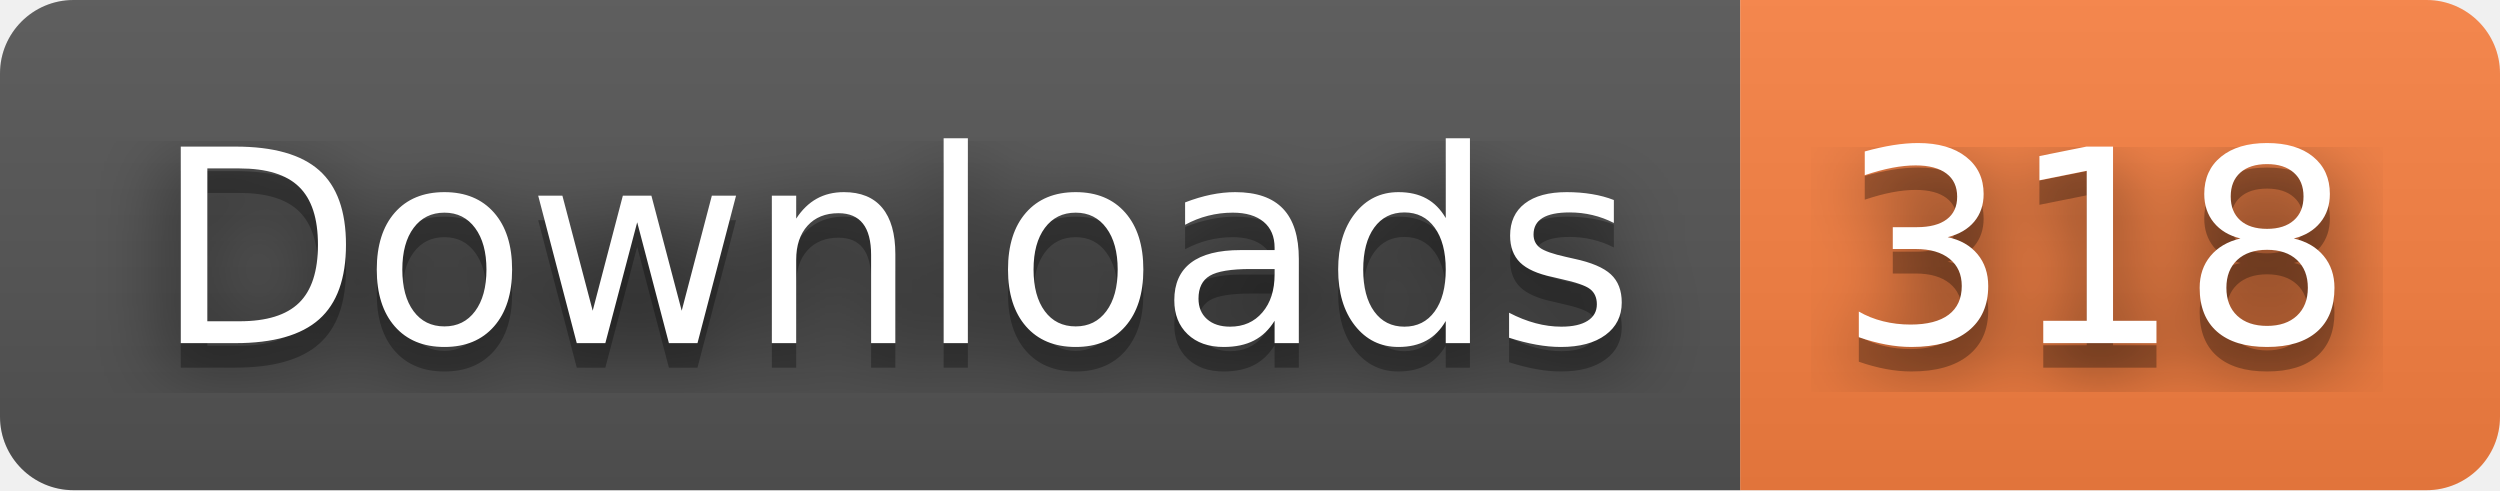
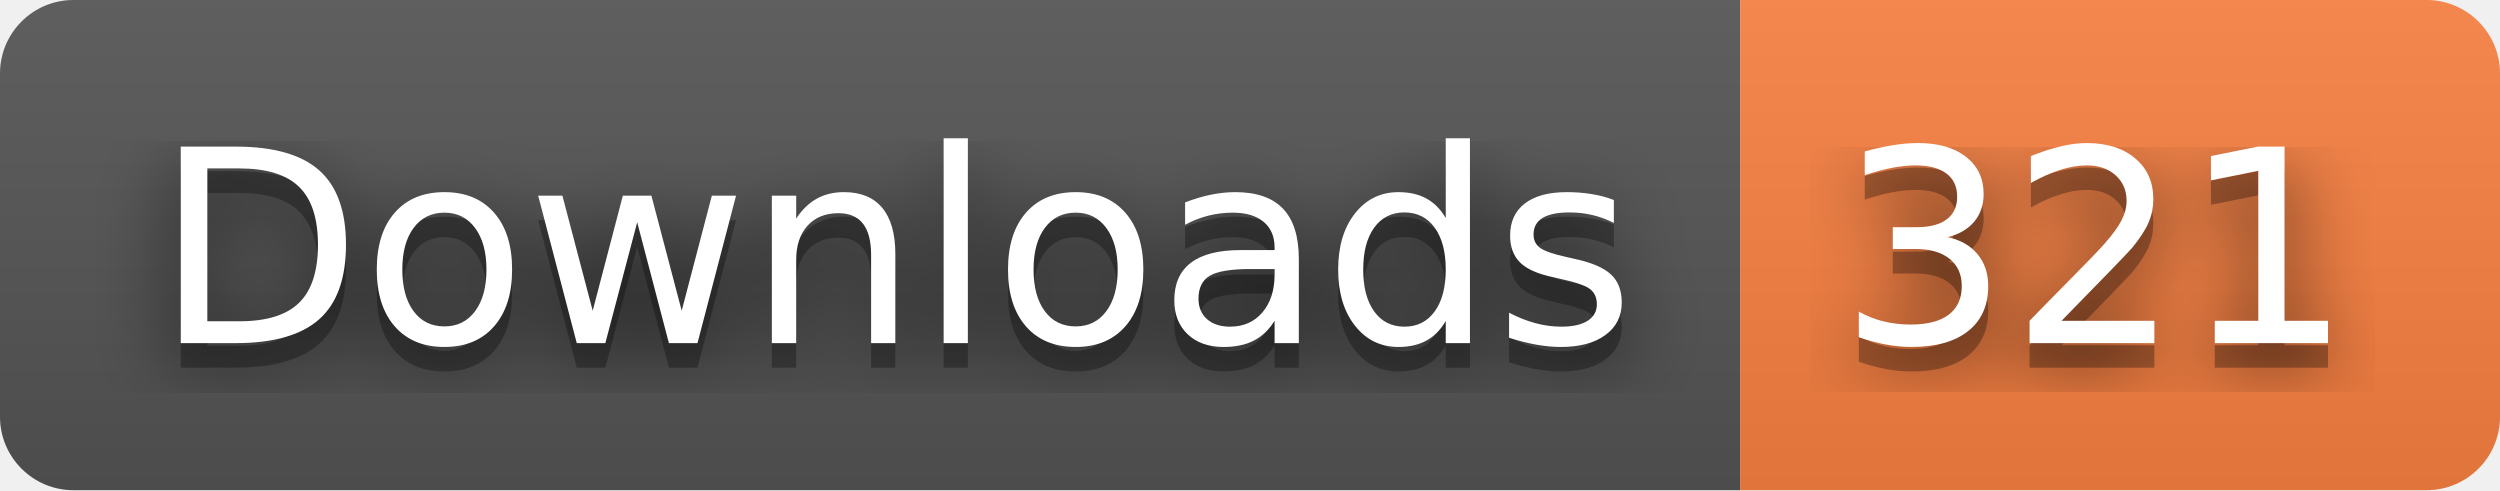
- <svg xmlns="http://www.w3.org/2000/svg" width="102" height="20" role="img" aria-label="Downloads: 318">
+ <svg xmlns="http://www.w3.org/2000/svg" width="102" height="20" role="img" aria-label="Downloads: 321">
  <filter id="blur">
    <feGaussianBlur stdDeviation="16" />
  </filter>
  <linearGradient id="s" x2="0" y2="100%">
    <stop offset="0" stop-color="#bbb" stop-opacity=".1" />
    <stop offset="1" stop-opacity=".1" />
  </linearGradient>
  <clipPath id="r">
    <rect width="102" height="20" rx="3" />
  </clipPath>
  <g clip-path="url(#r)">
    <rect width="71" height="20" fill="#555" />
    <rect x="71" width="31" height="20" fill="#fa8142" />
    <rect width="102" height="20" fill="url(#s)" />
  </g>
  <g fill="#fff" text-anchor="middle" font-family="Verdana,Geneva,DejaVu Sans,sans-serif" text-rendering="geometricPrecision" font-size="110">
    <g transform="scale(.1)">
      <g aria-hidden="true" fill="#010101">
        <text x="365" y="150" fill-opacity=".8" filter="url(#blur)" textLength="610">Downloads</text>
        <text x="365" y="150" fill-opacity=".3" textLength="610">Downloads</text>
      </g>
      <text x="365" y="140" textLength="610">Downloads</text>
    </g>
    <g transform="scale(.1)">
      <g aria-hidden="true" fill="#010101">
-         <text x="855" y="150" fill-opacity=".8" filter="url(#blur)" textLength="210">318</text>
-         <text x="855" y="150" fill-opacity=".3" textLength="210">318</text>
+         <text x="855" y="150" fill-opacity=".8" filter="url(#blur)" textLength="210">321</text>
+         <text x="855" y="150" fill-opacity=".3" textLength="210">321</text>
      </g>
-       <text x="855" y="140" textLength="210">318</text>
+       <text x="855" y="140" textLength="210">321</text>
    </g>
  </g>
</svg>
